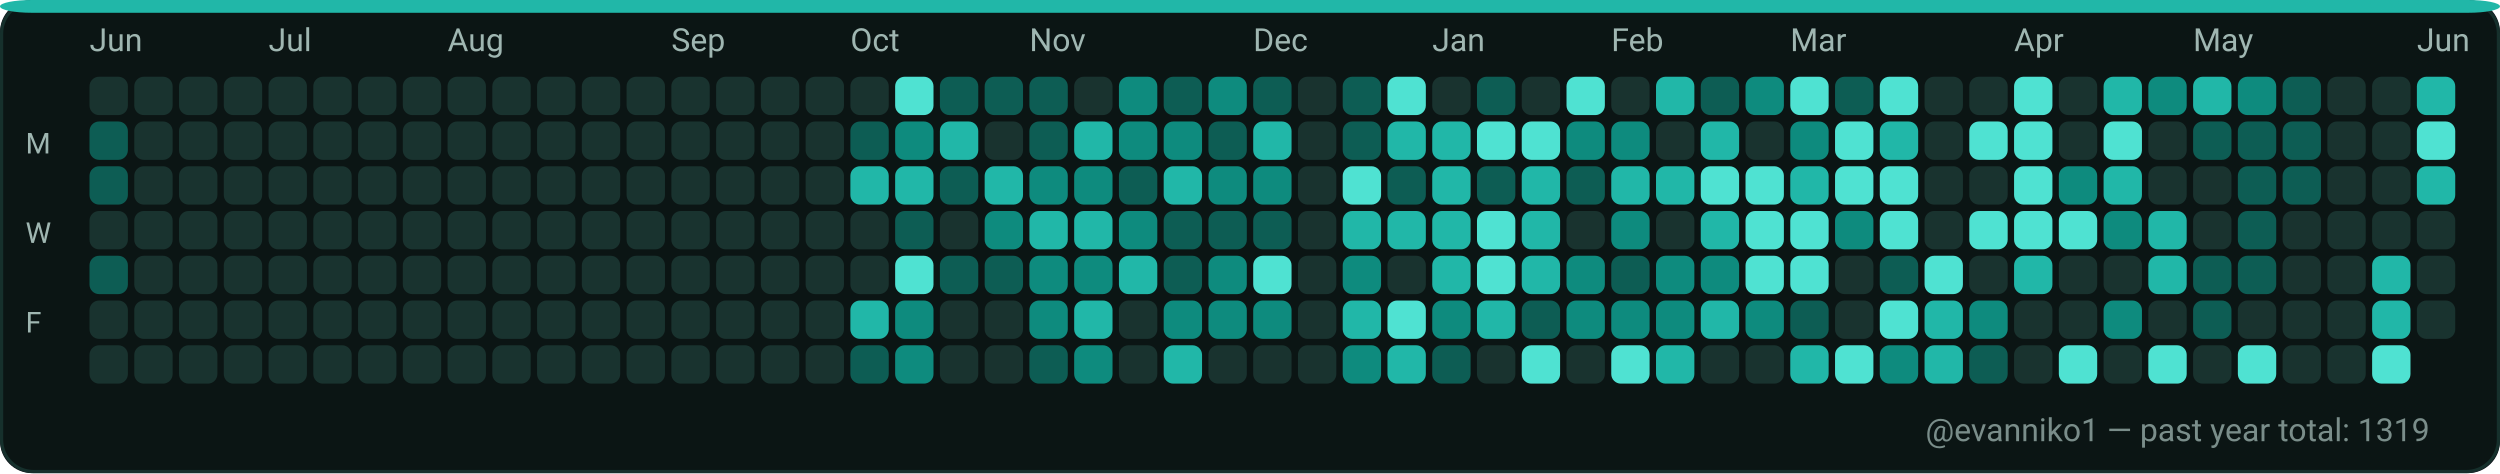
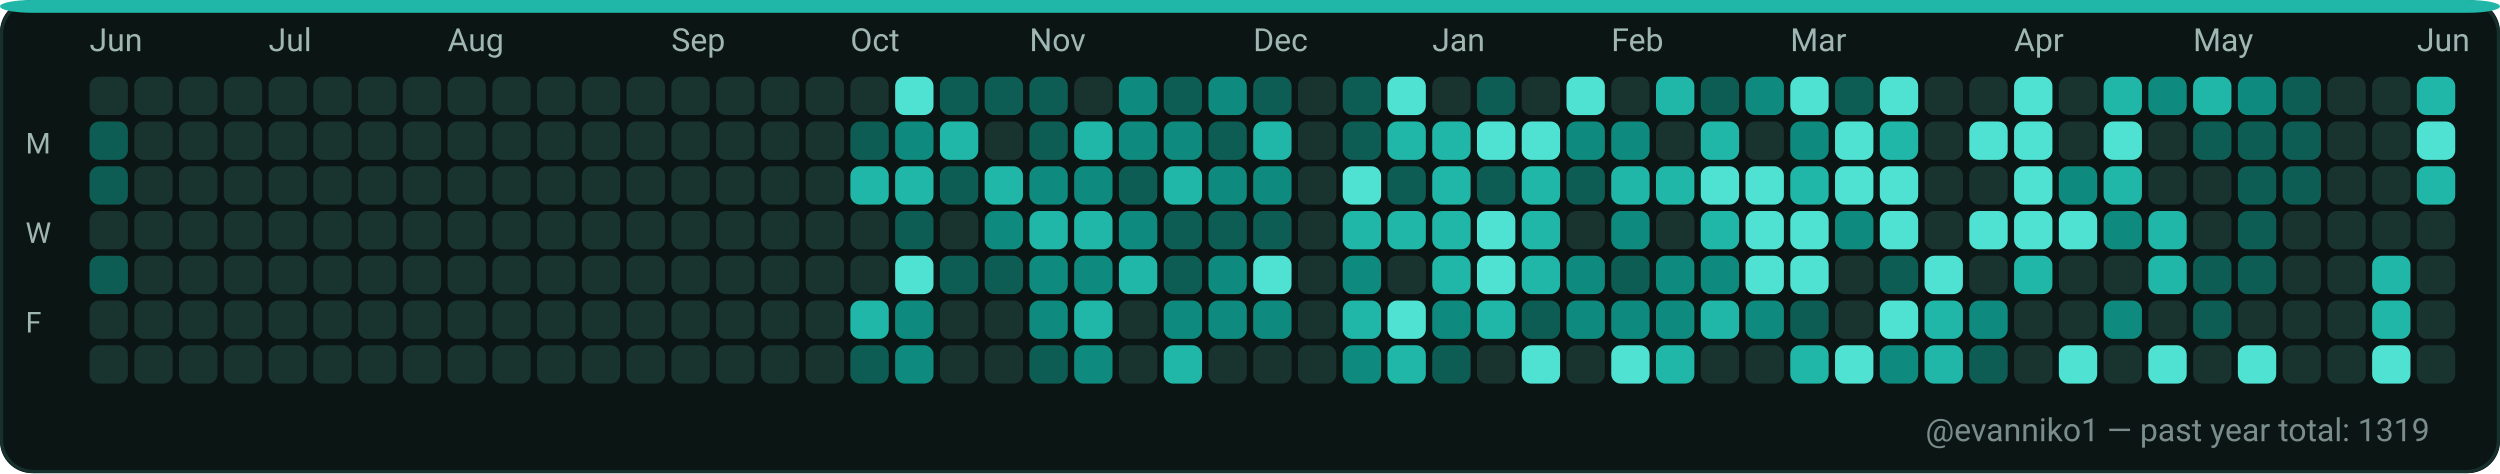
<svg xmlns="http://www.w3.org/2000/svg" width="782" height="148" viewBox="0 0 782 148" role="img" aria-label="GitHub contributions calendar for evanniko1">
  <rect x="0" y="0" width="782" height="148" rx="10" fill="#0D1117" />
  <rect x="0.5" y="0.5" width="781" height="147" rx="10" fill="#0B1514" stroke="#16302C" stroke-width="1" />
  <rect x="0" y="0" width="782" height="4" rx="10" fill="#21B7A8" />
  <text x="28" y="16" fill="#9FB6B1" font-family="ui-sans-serif, system-ui, -apple-system, Segoe UI, Roboto, Ubuntu, Cantarell, Noto Sans, Helvetica Neue, Arial" font-size="10" text-rendering="geometricPrecision">Jun</text>
  <text x="84" y="16" fill="#9FB6B1" font-family="ui-sans-serif, system-ui, -apple-system, Segoe UI, Roboto, Ubuntu, Cantarell, Noto Sans, Helvetica Neue, Arial" font-size="10" text-rendering="geometricPrecision">Jul</text>
  <text x="140" y="16" fill="#9FB6B1" font-family="ui-sans-serif, system-ui, -apple-system, Segoe UI, Roboto, Ubuntu, Cantarell, Noto Sans, Helvetica Neue, Arial" font-size="10" text-rendering="geometricPrecision">Aug</text>
  <text x="210" y="16" fill="#9FB6B1" font-family="ui-sans-serif, system-ui, -apple-system, Segoe UI, Roboto, Ubuntu, Cantarell, Noto Sans, Helvetica Neue, Arial" font-size="10" text-rendering="geometricPrecision">Sep</text>
  <text x="266" y="16" fill="#9FB6B1" font-family="ui-sans-serif, system-ui, -apple-system, Segoe UI, Roboto, Ubuntu, Cantarell, Noto Sans, Helvetica Neue, Arial" font-size="10" text-rendering="geometricPrecision">Oct</text>
  <text x="322" y="16" fill="#9FB6B1" font-family="ui-sans-serif, system-ui, -apple-system, Segoe UI, Roboto, Ubuntu, Cantarell, Noto Sans, Helvetica Neue, Arial" font-size="10" text-rendering="geometricPrecision">Nov</text>
  <text x="392" y="16" fill="#9FB6B1" font-family="ui-sans-serif, system-ui, -apple-system, Segoe UI, Roboto, Ubuntu, Cantarell, Noto Sans, Helvetica Neue, Arial" font-size="10" text-rendering="geometricPrecision">Dec</text>
  <text x="448" y="16" fill="#9FB6B1" font-family="ui-sans-serif, system-ui, -apple-system, Segoe UI, Roboto, Ubuntu, Cantarell, Noto Sans, Helvetica Neue, Arial" font-size="10" text-rendering="geometricPrecision">Jan</text>
  <text x="504" y="16" fill="#9FB6B1" font-family="ui-sans-serif, system-ui, -apple-system, Segoe UI, Roboto, Ubuntu, Cantarell, Noto Sans, Helvetica Neue, Arial" font-size="10" text-rendering="geometricPrecision">Feb</text>
  <text x="560" y="16" fill="#9FB6B1" font-family="ui-sans-serif, system-ui, -apple-system, Segoe UI, Roboto, Ubuntu, Cantarell, Noto Sans, Helvetica Neue, Arial" font-size="10" text-rendering="geometricPrecision">Mar</text>
  <text x="630" y="16" fill="#9FB6B1" font-family="ui-sans-serif, system-ui, -apple-system, Segoe UI, Roboto, Ubuntu, Cantarell, Noto Sans, Helvetica Neue, Arial" font-size="10" text-rendering="geometricPrecision">Apr</text>
  <text x="686" y="16" fill="#9FB6B1" font-family="ui-sans-serif, system-ui, -apple-system, Segoe UI, Roboto, Ubuntu, Cantarell, Noto Sans, Helvetica Neue, Arial" font-size="10" text-rendering="geometricPrecision">May</text>
  <text x="756" y="16" fill="#9FB6B1" font-family="ui-sans-serif, system-ui, -apple-system, Segoe UI, Roboto, Ubuntu, Cantarell, Noto Sans, Helvetica Neue, Arial" font-size="10" text-rendering="geometricPrecision">Jun</text>
  <text x="8" y="48" fill="#9FB6B1" font-family="ui-sans-serif, system-ui, -apple-system, Segoe UI, Roboto, Ubuntu, Cantarell, Noto Sans, Helvetica Neue, Arial" font-size="9" text-rendering="geometricPrecision">M</text>
  <text x="8" y="76" fill="#9FB6B1" font-family="ui-sans-serif, system-ui, -apple-system, Segoe UI, Roboto, Ubuntu, Cantarell, Noto Sans, Helvetica Neue, Arial" font-size="9" text-rendering="geometricPrecision">W</text>
  <text x="8" y="104" fill="#9FB6B1" font-family="ui-sans-serif, system-ui, -apple-system, Segoe UI, Roboto, Ubuntu, Cantarell, Noto Sans, Helvetica Neue, Arial" font-size="9" text-rendering="geometricPrecision">F</text>
  <g>
    <rect x="28" y="24" width="12" height="12" rx="3" fill="#19332F" />
  </g>
  <g>
    <rect x="28" y="38" width="12" height="12" rx="3" fill="#0D5D54" />
  </g>
  <g>
    <rect x="28" y="52" width="12" height="12" rx="3" fill="#0D5D54" />
  </g>
  <g>
    <rect x="28" y="66" width="12" height="12" rx="3" fill="#19332F" />
  </g>
  <g>
    <rect x="28" y="80" width="12" height="12" rx="3" fill="#0D5D54" />
  </g>
  <g>
    <rect x="28" y="94" width="12" height="12" rx="3" fill="#19332F" />
  </g>
  <g>
    <rect x="28" y="108" width="12" height="12" rx="3" fill="#19332F" />
  </g>
  <g>
    <rect x="42" y="24" width="12" height="12" rx="3" fill="#19332F" />
  </g>
  <g>
    <rect x="42" y="38" width="12" height="12" rx="3" fill="#19332F" />
  </g>
  <g>
    <rect x="42" y="52" width="12" height="12" rx="3" fill="#19332F" />
  </g>
  <g>
    <rect x="42" y="66" width="12" height="12" rx="3" fill="#19332F" />
  </g>
  <g>
    <rect x="42" y="80" width="12" height="12" rx="3" fill="#19332F" />
  </g>
  <g>
    <rect x="42" y="94" width="12" height="12" rx="3" fill="#19332F" />
  </g>
  <g>
    <rect x="42" y="108" width="12" height="12" rx="3" fill="#19332F" />
  </g>
  <g>
    <rect x="56" y="24" width="12" height="12" rx="3" fill="#19332F" />
  </g>
  <g>
    <rect x="56" y="38" width="12" height="12" rx="3" fill="#19332F" />
  </g>
  <g>
    <rect x="56" y="52" width="12" height="12" rx="3" fill="#19332F" />
  </g>
  <g>
    <rect x="56" y="66" width="12" height="12" rx="3" fill="#19332F" />
  </g>
  <g>
    <rect x="56" y="80" width="12" height="12" rx="3" fill="#19332F" />
  </g>
  <g>
    <rect x="56" y="94" width="12" height="12" rx="3" fill="#19332F" />
  </g>
  <g>
    <rect x="56" y="108" width="12" height="12" rx="3" fill="#19332F" />
  </g>
  <g>
    <rect x="70" y="24" width="12" height="12" rx="3" fill="#19332F" />
  </g>
  <g>
    <rect x="70" y="38" width="12" height="12" rx="3" fill="#19332F" />
  </g>
  <g>
    <rect x="70" y="52" width="12" height="12" rx="3" fill="#19332F" />
  </g>
  <g>
    <rect x="70" y="66" width="12" height="12" rx="3" fill="#19332F" />
  </g>
  <g>
    <rect x="70" y="80" width="12" height="12" rx="3" fill="#19332F" />
  </g>
  <g>
    <rect x="70" y="94" width="12" height="12" rx="3" fill="#19332F" />
  </g>
  <g>
    <rect x="70" y="108" width="12" height="12" rx="3" fill="#19332F" />
  </g>
  <g>
    <rect x="84" y="24" width="12" height="12" rx="3" fill="#19332F" />
  </g>
  <g>
    <rect x="84" y="38" width="12" height="12" rx="3" fill="#19332F" />
  </g>
  <g>
    <rect x="84" y="52" width="12" height="12" rx="3" fill="#19332F" />
  </g>
  <g>
    <rect x="84" y="66" width="12" height="12" rx="3" fill="#19332F" />
  </g>
  <g>
    <rect x="84" y="80" width="12" height="12" rx="3" fill="#19332F" />
  </g>
  <g>
    <rect x="84" y="94" width="12" height="12" rx="3" fill="#19332F" />
  </g>
  <g>
    <rect x="84" y="108" width="12" height="12" rx="3" fill="#19332F" />
  </g>
  <g>
    <rect x="98" y="24" width="12" height="12" rx="3" fill="#19332F" />
  </g>
  <g>
    <rect x="98" y="38" width="12" height="12" rx="3" fill="#19332F" />
  </g>
  <g>
    <rect x="98" y="52" width="12" height="12" rx="3" fill="#19332F" />
  </g>
  <g>
    <rect x="98" y="66" width="12" height="12" rx="3" fill="#19332F" />
  </g>
  <g>
    <rect x="98" y="80" width="12" height="12" rx="3" fill="#19332F" />
  </g>
  <g>
    <rect x="98" y="94" width="12" height="12" rx="3" fill="#19332F" />
  </g>
  <g>
    <rect x="98" y="108" width="12" height="12" rx="3" fill="#19332F" />
  </g>
  <g>
    <rect x="112" y="24" width="12" height="12" rx="3" fill="#19332F" />
  </g>
  <g>
    <rect x="112" y="38" width="12" height="12" rx="3" fill="#19332F" />
  </g>
  <g>
    <rect x="112" y="52" width="12" height="12" rx="3" fill="#19332F" />
  </g>
  <g>
    <rect x="112" y="66" width="12" height="12" rx="3" fill="#19332F" />
  </g>
  <g>
    <rect x="112" y="80" width="12" height="12" rx="3" fill="#19332F" />
  </g>
  <g>
    <rect x="112" y="94" width="12" height="12" rx="3" fill="#19332F" />
  </g>
  <g>
    <rect x="112" y="108" width="12" height="12" rx="3" fill="#19332F" />
  </g>
  <g>
    <rect x="126" y="24" width="12" height="12" rx="3" fill="#19332F" />
  </g>
  <g>
    <rect x="126" y="38" width="12" height="12" rx="3" fill="#19332F" />
  </g>
  <g>
    <rect x="126" y="52" width="12" height="12" rx="3" fill="#19332F" />
  </g>
  <g>
    <rect x="126" y="66" width="12" height="12" rx="3" fill="#19332F" />
  </g>
  <g>
    <rect x="126" y="80" width="12" height="12" rx="3" fill="#19332F" />
  </g>
  <g>
    <rect x="126" y="94" width="12" height="12" rx="3" fill="#19332F" />
  </g>
  <g>
    <rect x="126" y="108" width="12" height="12" rx="3" fill="#19332F" />
  </g>
  <g>
    <rect x="140" y="24" width="12" height="12" rx="3" fill="#19332F" />
  </g>
  <g>
    <rect x="140" y="38" width="12" height="12" rx="3" fill="#19332F" />
  </g>
  <g>
    <rect x="140" y="52" width="12" height="12" rx="3" fill="#19332F" />
  </g>
  <g>
    <rect x="140" y="66" width="12" height="12" rx="3" fill="#19332F" />
  </g>
  <g>
    <rect x="140" y="80" width="12" height="12" rx="3" fill="#19332F" />
  </g>
  <g>
    <rect x="140" y="94" width="12" height="12" rx="3" fill="#19332F" />
  </g>
  <g>
    <rect x="140" y="108" width="12" height="12" rx="3" fill="#19332F" />
  </g>
  <g>
    <rect x="154" y="24" width="12" height="12" rx="3" fill="#19332F" />
  </g>
  <g>
    <rect x="154" y="38" width="12" height="12" rx="3" fill="#19332F" />
  </g>
  <g>
    <rect x="154" y="52" width="12" height="12" rx="3" fill="#19332F" />
  </g>
  <g>
    <rect x="154" y="66" width="12" height="12" rx="3" fill="#19332F" />
  </g>
  <g>
    <rect x="154" y="80" width="12" height="12" rx="3" fill="#19332F" />
  </g>
  <g>
    <rect x="154" y="94" width="12" height="12" rx="3" fill="#19332F" />
  </g>
  <g>
    <rect x="154" y="108" width="12" height="12" rx="3" fill="#19332F" />
  </g>
  <g>
    <rect x="168" y="24" width="12" height="12" rx="3" fill="#19332F" />
  </g>
  <g>
    <rect x="168" y="38" width="12" height="12" rx="3" fill="#19332F" />
  </g>
  <g>
    <rect x="168" y="52" width="12" height="12" rx="3" fill="#19332F" />
  </g>
  <g>
    <rect x="168" y="66" width="12" height="12" rx="3" fill="#19332F" />
  </g>
  <g>
    <rect x="168" y="80" width="12" height="12" rx="3" fill="#19332F" />
  </g>
  <g>
    <rect x="168" y="94" width="12" height="12" rx="3" fill="#19332F" />
  </g>
  <g>
    <rect x="168" y="108" width="12" height="12" rx="3" fill="#19332F" />
  </g>
  <g>
    <rect x="182" y="24" width="12" height="12" rx="3" fill="#19332F" />
  </g>
  <g>
    <rect x="182" y="38" width="12" height="12" rx="3" fill="#19332F" />
  </g>
  <g>
    <rect x="182" y="52" width="12" height="12" rx="3" fill="#19332F" />
  </g>
  <g>
    <rect x="182" y="66" width="12" height="12" rx="3" fill="#19332F" />
  </g>
  <g>
    <rect x="182" y="80" width="12" height="12" rx="3" fill="#19332F" />
  </g>
  <g>
    <rect x="182" y="94" width="12" height="12" rx="3" fill="#19332F" />
  </g>
  <g>
    <rect x="182" y="108" width="12" height="12" rx="3" fill="#19332F" />
  </g>
  <g>
    <rect x="196" y="24" width="12" height="12" rx="3" fill="#19332F" />
  </g>
  <g>
    <rect x="196" y="38" width="12" height="12" rx="3" fill="#19332F" />
  </g>
  <g>
    <rect x="196" y="52" width="12" height="12" rx="3" fill="#19332F" />
  </g>
  <g>
    <rect x="196" y="66" width="12" height="12" rx="3" fill="#19332F" />
  </g>
  <g>
    <rect x="196" y="80" width="12" height="12" rx="3" fill="#19332F" />
  </g>
  <g>
    <rect x="196" y="94" width="12" height="12" rx="3" fill="#19332F" />
  </g>
  <g>
    <rect x="196" y="108" width="12" height="12" rx="3" fill="#19332F" />
  </g>
  <g>
    <rect x="210" y="24" width="12" height="12" rx="3" fill="#19332F" />
  </g>
  <g>
    <rect x="210" y="38" width="12" height="12" rx="3" fill="#19332F" />
  </g>
  <g>
    <rect x="210" y="52" width="12" height="12" rx="3" fill="#19332F" />
  </g>
  <g>
    <rect x="210" y="66" width="12" height="12" rx="3" fill="#19332F" />
  </g>
  <g>
    <rect x="210" y="80" width="12" height="12" rx="3" fill="#19332F" />
  </g>
  <g>
    <rect x="210" y="94" width="12" height="12" rx="3" fill="#19332F" />
  </g>
  <g>
    <rect x="210" y="108" width="12" height="12" rx="3" fill="#19332F" />
  </g>
  <g>
    <rect x="224" y="24" width="12" height="12" rx="3" fill="#19332F" />
  </g>
  <g>
    <rect x="224" y="38" width="12" height="12" rx="3" fill="#19332F" />
  </g>
  <g>
    <rect x="224" y="52" width="12" height="12" rx="3" fill="#19332F" />
  </g>
  <g>
    <rect x="224" y="66" width="12" height="12" rx="3" fill="#19332F" />
  </g>
  <g>
    <rect x="224" y="80" width="12" height="12" rx="3" fill="#19332F" />
  </g>
  <g>
    <rect x="224" y="94" width="12" height="12" rx="3" fill="#19332F" />
  </g>
  <g>
    <rect x="224" y="108" width="12" height="12" rx="3" fill="#19332F" />
  </g>
  <g>
    <rect x="238" y="24" width="12" height="12" rx="3" fill="#19332F" />
  </g>
  <g>
    <rect x="238" y="38" width="12" height="12" rx="3" fill="#19332F" />
  </g>
  <g>
    <rect x="238" y="52" width="12" height="12" rx="3" fill="#19332F" />
  </g>
  <g>
    <rect x="238" y="66" width="12" height="12" rx="3" fill="#19332F" />
  </g>
  <g>
    <rect x="238" y="80" width="12" height="12" rx="3" fill="#19332F" />
  </g>
  <g>
    <rect x="238" y="94" width="12" height="12" rx="3" fill="#19332F" />
  </g>
  <g>
    <rect x="238" y="108" width="12" height="12" rx="3" fill="#19332F" />
  </g>
  <g>
    <rect x="252" y="24" width="12" height="12" rx="3" fill="#19332F" />
  </g>
  <g>
    <rect x="252" y="38" width="12" height="12" rx="3" fill="#19332F" />
  </g>
  <g>
    <rect x="252" y="52" width="12" height="12" rx="3" fill="#19332F" />
  </g>
  <g>
    <rect x="252" y="66" width="12" height="12" rx="3" fill="#19332F" />
  </g>
  <g>
    <rect x="252" y="80" width="12" height="12" rx="3" fill="#19332F" />
  </g>
  <g>
    <rect x="252" y="94" width="12" height="12" rx="3" fill="#19332F" />
  </g>
  <g>
    <rect x="252" y="108" width="12" height="12" rx="3" fill="#19332F" />
  </g>
  <g>
    <rect x="266" y="24" width="12" height="12" rx="3" fill="#19332F" />
  </g>
  <g>
    <rect x="266" y="38" width="12" height="12" rx="3" fill="#0D5D54" />
  </g>
  <g>
    <rect x="266" y="52" width="12" height="12" rx="3" fill="#21B7A8" />
  </g>
  <g>
    <rect x="266" y="66" width="12" height="12" rx="3" fill="#19332F" />
  </g>
  <g>
    <rect x="266" y="80" width="12" height="12" rx="3" fill="#19332F" />
  </g>
  <g>
    <rect x="266" y="94" width="12" height="12" rx="3" fill="#21B7A8" />
  </g>
  <g>
    <rect x="266" y="108" width="12" height="12" rx="3" fill="#0D5D54" />
  </g>
  <g>
    <rect x="280" y="24" width="12" height="12" rx="3" fill="#4FE2D2" />
  </g>
  <g>
    <rect x="280" y="38" width="12" height="12" rx="3" fill="#0E8B7E" />
  </g>
  <g>
    <rect x="280" y="52" width="12" height="12" rx="3" fill="#21B7A8" />
  </g>
  <g>
    <rect x="280" y="66" width="12" height="12" rx="3" fill="#0D5D54" />
  </g>
  <g>
    <rect x="280" y="80" width="12" height="12" rx="3" fill="#4FE2D2" />
  </g>
  <g>
    <rect x="280" y="94" width="12" height="12" rx="3" fill="#0E8B7E" />
  </g>
  <g>
    <rect x="280" y="108" width="12" height="12" rx="3" fill="#0E8B7E" />
  </g>
  <g>
    <rect x="294" y="24" width="12" height="12" rx="3" fill="#0D5D54" />
  </g>
  <g>
    <rect x="294" y="38" width="12" height="12" rx="3" fill="#21B7A8" />
  </g>
  <g>
    <rect x="294" y="52" width="12" height="12" rx="3" fill="#0D5D54" />
  </g>
  <g>
    <rect x="294" y="66" width="12" height="12" rx="3" fill="#19332F" />
  </g>
  <g>
    <rect x="294" y="80" width="12" height="12" rx="3" fill="#0D5D54" />
  </g>
  <g>
    <rect x="294" y="94" width="12" height="12" rx="3" fill="#19332F" />
  </g>
  <g>
    <rect x="294" y="108" width="12" height="12" rx="3" fill="#19332F" />
  </g>
  <g>
    <rect x="308" y="24" width="12" height="12" rx="3" fill="#0D5D54" />
  </g>
  <g>
    <rect x="308" y="38" width="12" height="12" rx="3" fill="#19332F" />
  </g>
  <g>
    <rect x="308" y="52" width="12" height="12" rx="3" fill="#21B7A8" />
  </g>
  <g>
    <rect x="308" y="66" width="12" height="12" rx="3" fill="#0E8B7E" />
  </g>
  <g>
    <rect x="308" y="80" width="12" height="12" rx="3" fill="#0D5D54" />
  </g>
  <g>
    <rect x="308" y="94" width="12" height="12" rx="3" fill="#19332F" />
  </g>
  <g>
    <rect x="308" y="108" width="12" height="12" rx="3" fill="#19332F" />
  </g>
  <g>
    <rect x="322" y="24" width="12" height="12" rx="3" fill="#0D5D54" />
  </g>
  <g>
    <rect x="322" y="38" width="12" height="12" rx="3" fill="#0D5D54" />
  </g>
  <g>
    <rect x="322" y="52" width="12" height="12" rx="3" fill="#0E8B7E" />
  </g>
  <g>
    <rect x="322" y="66" width="12" height="12" rx="3" fill="#21B7A8" />
  </g>
  <g>
    <rect x="322" y="80" width="12" height="12" rx="3" fill="#0E8B7E" />
  </g>
  <g>
    <rect x="322" y="94" width="12" height="12" rx="3" fill="#0E8B7E" />
  </g>
  <g>
    <rect x="322" y="108" width="12" height="12" rx="3" fill="#0D5D54" />
  </g>
  <g>
    <rect x="336" y="24" width="12" height="12" rx="3" fill="#19332F" />
  </g>
  <g>
    <rect x="336" y="38" width="12" height="12" rx="3" fill="#21B7A8" />
  </g>
  <g>
    <rect x="336" y="52" width="12" height="12" rx="3" fill="#0E8B7E" />
  </g>
  <g>
    <rect x="336" y="66" width="12" height="12" rx="3" fill="#21B7A8" />
  </g>
  <g>
    <rect x="336" y="80" width="12" height="12" rx="3" fill="#0E8B7E" />
  </g>
  <g>
    <rect x="336" y="94" width="12" height="12" rx="3" fill="#21B7A8" />
  </g>
  <g>
    <rect x="336" y="108" width="12" height="12" rx="3" fill="#0E8B7E" />
  </g>
  <g>
    <rect x="350" y="24" width="12" height="12" rx="3" fill="#0E8B7E" />
  </g>
  <g>
    <rect x="350" y="38" width="12" height="12" rx="3" fill="#0E8B7E" />
  </g>
  <g>
    <rect x="350" y="52" width="12" height="12" rx="3" fill="#0D5D54" />
  </g>
  <g>
    <rect x="350" y="66" width="12" height="12" rx="3" fill="#0E8B7E" />
  </g>
  <g>
    <rect x="350" y="80" width="12" height="12" rx="3" fill="#21B7A8" />
  </g>
  <g>
    <rect x="350" y="94" width="12" height="12" rx="3" fill="#19332F" />
  </g>
  <g>
    <rect x="350" y="108" width="12" height="12" rx="3" fill="#19332F" />
  </g>
  <g>
    <rect x="364" y="24" width="12" height="12" rx="3" fill="#0D5D54" />
  </g>
  <g>
    <rect x="364" y="38" width="12" height="12" rx="3" fill="#0E8B7E" />
  </g>
  <g>
    <rect x="364" y="52" width="12" height="12" rx="3" fill="#21B7A8" />
  </g>
  <g>
    <rect x="364" y="66" width="12" height="12" rx="3" fill="#0D5D54" />
  </g>
  <g>
    <rect x="364" y="80" width="12" height="12" rx="3" fill="#0D5D54" />
  </g>
  <g>
    <rect x="364" y="94" width="12" height="12" rx="3" fill="#0E8B7E" />
  </g>
  <g>
    <rect x="364" y="108" width="12" height="12" rx="3" fill="#21B7A8" />
  </g>
  <g>
    <rect x="378" y="24" width="12" height="12" rx="3" fill="#0E8B7E" />
  </g>
  <g>
    <rect x="378" y="38" width="12" height="12" rx="3" fill="#0D5D54" />
  </g>
  <g>
    <rect x="378" y="52" width="12" height="12" rx="3" fill="#0E8B7E" />
  </g>
  <g>
    <rect x="378" y="66" width="12" height="12" rx="3" fill="#0D5D54" />
  </g>
  <g>
    <rect x="378" y="80" width="12" height="12" rx="3" fill="#0E8B7E" />
  </g>
  <g>
    <rect x="378" y="94" width="12" height="12" rx="3" fill="#0E8B7E" />
  </g>
  <g>
    <rect x="378" y="108" width="12" height="12" rx="3" fill="#19332F" />
  </g>
  <g>
    <rect x="392" y="24" width="12" height="12" rx="3" fill="#0D5D54" />
  </g>
  <g>
    <rect x="392" y="38" width="12" height="12" rx="3" fill="#21B7A8" />
  </g>
  <g>
    <rect x="392" y="52" width="12" height="12" rx="3" fill="#0E8B7E" />
  </g>
  <g>
    <rect x="392" y="66" width="12" height="12" rx="3" fill="#0D5D54" />
  </g>
  <g>
    <rect x="392" y="80" width="12" height="12" rx="3" fill="#4FE2D2" />
  </g>
  <g>
    <rect x="392" y="94" width="12" height="12" rx="3" fill="#0E8B7E" />
  </g>
  <g>
    <rect x="392" y="108" width="12" height="12" rx="3" fill="#19332F" />
  </g>
  <g>
    <rect x="406" y="24" width="12" height="12" rx="3" fill="#19332F" />
  </g>
  <g>
    <rect x="406" y="38" width="12" height="12" rx="3" fill="#19332F" />
  </g>
  <g>
    <rect x="406" y="52" width="12" height="12" rx="3" fill="#19332F" />
  </g>
  <g>
    <rect x="406" y="66" width="12" height="12" rx="3" fill="#19332F" />
  </g>
  <g>
    <rect x="406" y="80" width="12" height="12" rx="3" fill="#19332F" />
  </g>
  <g>
    <rect x="406" y="94" width="12" height="12" rx="3" fill="#19332F" />
  </g>
  <g>
    <rect x="406" y="108" width="12" height="12" rx="3" fill="#19332F" />
  </g>
  <g>
    <rect x="420" y="24" width="12" height="12" rx="3" fill="#0D5D54" />
  </g>
  <g>
    <rect x="420" y="38" width="12" height="12" rx="3" fill="#0D5D54" />
  </g>
  <g>
    <rect x="420" y="52" width="12" height="12" rx="3" fill="#4FE2D2" />
  </g>
  <g>
    <rect x="420" y="66" width="12" height="12" rx="3" fill="#21B7A8" />
  </g>
  <g>
    <rect x="420" y="80" width="12" height="12" rx="3" fill="#0E8B7E" />
  </g>
  <g>
    <rect x="420" y="94" width="12" height="12" rx="3" fill="#21B7A8" />
  </g>
  <g>
    <rect x="420" y="108" width="12" height="12" rx="3" fill="#0E8B7E" />
  </g>
  <g>
    <rect x="434" y="24" width="12" height="12" rx="3" fill="#4FE2D2" />
  </g>
  <g>
    <rect x="434" y="38" width="12" height="12" rx="3" fill="#21B7A8" />
  </g>
  <g>
    <rect x="434" y="52" width="12" height="12" rx="3" fill="#0D5D54" />
  </g>
  <g>
    <rect x="434" y="66" width="12" height="12" rx="3" fill="#21B7A8" />
  </g>
  <g>
    <rect x="434" y="80" width="12" height="12" rx="3" fill="#19332F" />
  </g>
  <g>
    <rect x="434" y="94" width="12" height="12" rx="3" fill="#4FE2D2" />
  </g>
  <g>
    <rect x="434" y="108" width="12" height="12" rx="3" fill="#21B7A8" />
  </g>
  <g>
    <rect x="448" y="24" width="12" height="12" rx="3" fill="#19332F" />
  </g>
  <g>
    <rect x="448" y="38" width="12" height="12" rx="3" fill="#21B7A8" />
  </g>
  <g>
    <rect x="448" y="52" width="12" height="12" rx="3" fill="#21B7A8" />
  </g>
  <g>
    <rect x="448" y="66" width="12" height="12" rx="3" fill="#21B7A8" />
  </g>
  <g>
    <rect x="448" y="80" width="12" height="12" rx="3" fill="#21B7A8" />
  </g>
  <g>
    <rect x="448" y="94" width="12" height="12" rx="3" fill="#0E8B7E" />
  </g>
  <g>
    <rect x="448" y="108" width="12" height="12" rx="3" fill="#0D5D54" />
  </g>
  <g>
    <rect x="462" y="24" width="12" height="12" rx="3" fill="#0D5D54" />
  </g>
  <g>
    <rect x="462" y="38" width="12" height="12" rx="3" fill="#4FE2D2" />
  </g>
  <g>
    <rect x="462" y="52" width="12" height="12" rx="3" fill="#0D5D54" />
  </g>
  <g>
    <rect x="462" y="66" width="12" height="12" rx="3" fill="#4FE2D2" />
  </g>
  <g>
    <rect x="462" y="80" width="12" height="12" rx="3" fill="#4FE2D2" />
  </g>
  <g>
    <rect x="462" y="94" width="12" height="12" rx="3" fill="#21B7A8" />
  </g>
  <g>
    <rect x="462" y="108" width="12" height="12" rx="3" fill="#19332F" />
  </g>
  <g>
    <rect x="476" y="24" width="12" height="12" rx="3" fill="#19332F" />
  </g>
  <g>
    <rect x="476" y="38" width="12" height="12" rx="3" fill="#4FE2D2" />
  </g>
  <g>
    <rect x="476" y="52" width="12" height="12" rx="3" fill="#21B7A8" />
  </g>
  <g>
    <rect x="476" y="66" width="12" height="12" rx="3" fill="#21B7A8" />
  </g>
  <g>
    <rect x="476" y="80" width="12" height="12" rx="3" fill="#21B7A8" />
  </g>
  <g>
    <rect x="476" y="94" width="12" height="12" rx="3" fill="#0D5D54" />
  </g>
  <g>
    <rect x="476" y="108" width="12" height="12" rx="3" fill="#4FE2D2" />
  </g>
  <g>
    <rect x="490" y="24" width="12" height="12" rx="3" fill="#4FE2D2" />
  </g>
  <g>
    <rect x="490" y="38" width="12" height="12" rx="3" fill="#0E8B7E" />
  </g>
  <g>
    <rect x="490" y="52" width="12" height="12" rx="3" fill="#0D5D54" />
  </g>
  <g>
    <rect x="490" y="66" width="12" height="12" rx="3" fill="#19332F" />
  </g>
  <g>
    <rect x="490" y="80" width="12" height="12" rx="3" fill="#0E8B7E" />
  </g>
  <g>
    <rect x="490" y="94" width="12" height="12" rx="3" fill="#0E8B7E" />
  </g>
  <g>
    <rect x="490" y="108" width="12" height="12" rx="3" fill="#19332F" />
  </g>
  <g>
    <rect x="504" y="24" width="12" height="12" rx="3" fill="#19332F" />
  </g>
  <g>
    <rect x="504" y="38" width="12" height="12" rx="3" fill="#0E8B7E" />
  </g>
  <g>
    <rect x="504" y="52" width="12" height="12" rx="3" fill="#21B7A8" />
  </g>
  <g>
    <rect x="504" y="66" width="12" height="12" rx="3" fill="#0E8B7E" />
  </g>
  <g>
    <rect x="504" y="80" width="12" height="12" rx="3" fill="#0D5D54" />
  </g>
  <g>
    <rect x="504" y="94" width="12" height="12" rx="3" fill="#0E8B7E" />
  </g>
  <g>
    <rect x="504" y="108" width="12" height="12" rx="3" fill="#4FE2D2" />
  </g>
  <g>
    <rect x="518" y="24" width="12" height="12" rx="3" fill="#21B7A8" />
  </g>
  <g>
    <rect x="518" y="38" width="12" height="12" rx="3" fill="#19332F" />
  </g>
  <g>
    <rect x="518" y="52" width="12" height="12" rx="3" fill="#21B7A8" />
  </g>
  <g>
    <rect x="518" y="66" width="12" height="12" rx="3" fill="#19332F" />
  </g>
  <g>
    <rect x="518" y="80" width="12" height="12" rx="3" fill="#0E8B7E" />
  </g>
  <g>
    <rect x="518" y="94" width="12" height="12" rx="3" fill="#0E8B7E" />
  </g>
  <g>
    <rect x="518" y="108" width="12" height="12" rx="3" fill="#21B7A8" />
  </g>
  <g>
    <rect x="532" y="24" width="12" height="12" rx="3" fill="#0D5D54" />
  </g>
  <g>
    <rect x="532" y="38" width="12" height="12" rx="3" fill="#21B7A8" />
  </g>
  <g>
    <rect x="532" y="52" width="12" height="12" rx="3" fill="#4FE2D2" />
  </g>
  <g>
    <rect x="532" y="66" width="12" height="12" rx="3" fill="#21B7A8" />
  </g>
  <g>
    <rect x="532" y="80" width="12" height="12" rx="3" fill="#0E8B7E" />
  </g>
  <g>
    <rect x="532" y="94" width="12" height="12" rx="3" fill="#21B7A8" />
  </g>
  <g>
    <rect x="532" y="108" width="12" height="12" rx="3" fill="#19332F" />
  </g>
  <g>
    <rect x="546" y="24" width="12" height="12" rx="3" fill="#0E8B7E" />
  </g>
  <g>
    <rect x="546" y="38" width="12" height="12" rx="3" fill="#19332F" />
  </g>
  <g>
    <rect x="546" y="52" width="12" height="12" rx="3" fill="#4FE2D2" />
  </g>
  <g>
    <rect x="546" y="66" width="12" height="12" rx="3" fill="#4FE2D2" />
  </g>
  <g>
    <rect x="546" y="80" width="12" height="12" rx="3" fill="#4FE2D2" />
  </g>
  <g>
    <rect x="546" y="94" width="12" height="12" rx="3" fill="#0E8B7E" />
  </g>
  <g>
    <rect x="546" y="108" width="12" height="12" rx="3" fill="#19332F" />
  </g>
  <g>
    <rect x="560" y="24" width="12" height="12" rx="3" fill="#4FE2D2" />
  </g>
  <g>
    <rect x="560" y="38" width="12" height="12" rx="3" fill="#0E8B7E" />
  </g>
  <g>
    <rect x="560" y="52" width="12" height="12" rx="3" fill="#21B7A8" />
  </g>
  <g>
    <rect x="560" y="66" width="12" height="12" rx="3" fill="#4FE2D2" />
  </g>
  <g>
    <rect x="560" y="80" width="12" height="12" rx="3" fill="#4FE2D2" />
  </g>
  <g>
    <rect x="560" y="94" width="12" height="12" rx="3" fill="#0D5D54" />
  </g>
  <g>
    <rect x="560" y="108" width="12" height="12" rx="3" fill="#21B7A8" />
  </g>
  <g>
    <rect x="574" y="24" width="12" height="12" rx="3" fill="#0D5D54" />
  </g>
  <g>
    <rect x="574" y="38" width="12" height="12" rx="3" fill="#4FE2D2" />
  </g>
  <g>
    <rect x="574" y="52" width="12" height="12" rx="3" fill="#4FE2D2" />
  </g>
  <g>
    <rect x="574" y="66" width="12" height="12" rx="3" fill="#0E8B7E" />
  </g>
  <g>
    <rect x="574" y="80" width="12" height="12" rx="3" fill="#19332F" />
  </g>
  <g>
    <rect x="574" y="94" width="12" height="12" rx="3" fill="#19332F" />
  </g>
  <g>
    <rect x="574" y="108" width="12" height="12" rx="3" fill="#4FE2D2" />
  </g>
  <g>
    <rect x="588" y="24" width="12" height="12" rx="3" fill="#4FE2D2" />
  </g>
  <g>
    <rect x="588" y="38" width="12" height="12" rx="3" fill="#21B7A8" />
  </g>
  <g>
    <rect x="588" y="52" width="12" height="12" rx="3" fill="#4FE2D2" />
  </g>
  <g>
    <rect x="588" y="66" width="12" height="12" rx="3" fill="#4FE2D2" />
  </g>
  <g>
    <rect x="588" y="80" width="12" height="12" rx="3" fill="#0D5D54" />
  </g>
  <g>
    <rect x="588" y="94" width="12" height="12" rx="3" fill="#4FE2D2" />
  </g>
  <g>
    <rect x="588" y="108" width="12" height="12" rx="3" fill="#0E8B7E" />
  </g>
  <g>
    <rect x="602" y="24" width="12" height="12" rx="3" fill="#19332F" />
  </g>
  <g>
    <rect x="602" y="38" width="12" height="12" rx="3" fill="#19332F" />
  </g>
  <g>
    <rect x="602" y="52" width="12" height="12" rx="3" fill="#19332F" />
  </g>
  <g>
    <rect x="602" y="66" width="12" height="12" rx="3" fill="#19332F" />
  </g>
  <g>
    <rect x="602" y="80" width="12" height="12" rx="3" fill="#4FE2D2" />
  </g>
  <g>
    <rect x="602" y="94" width="12" height="12" rx="3" fill="#21B7A8" />
  </g>
  <g>
    <rect x="602" y="108" width="12" height="12" rx="3" fill="#21B7A8" />
  </g>
  <g>
    <rect x="616" y="24" width="12" height="12" rx="3" fill="#19332F" />
  </g>
  <g>
    <rect x="616" y="38" width="12" height="12" rx="3" fill="#4FE2D2" />
  </g>
  <g>
    <rect x="616" y="52" width="12" height="12" rx="3" fill="#19332F" />
  </g>
  <g>
    <rect x="616" y="66" width="12" height="12" rx="3" fill="#4FE2D2" />
  </g>
  <g>
    <rect x="616" y="80" width="12" height="12" rx="3" fill="#19332F" />
  </g>
  <g>
    <rect x="616" y="94" width="12" height="12" rx="3" fill="#0E8B7E" />
  </g>
  <g>
    <rect x="616" y="108" width="12" height="12" rx="3" fill="#0D5D54" />
  </g>
  <g>
    <rect x="630" y="24" width="12" height="12" rx="3" fill="#4FE2D2" />
  </g>
  <g>
    <rect x="630" y="38" width="12" height="12" rx="3" fill="#4FE2D2" />
  </g>
  <g>
    <rect x="630" y="52" width="12" height="12" rx="3" fill="#4FE2D2" />
  </g>
  <g>
    <rect x="630" y="66" width="12" height="12" rx="3" fill="#4FE2D2" />
  </g>
  <g>
    <rect x="630" y="80" width="12" height="12" rx="3" fill="#21B7A8" />
  </g>
  <g>
    <rect x="630" y="94" width="12" height="12" rx="3" fill="#19332F" />
  </g>
  <g>
    <rect x="630" y="108" width="12" height="12" rx="3" fill="#19332F" />
  </g>
  <g>
    <rect x="644" y="24" width="12" height="12" rx="3" fill="#19332F" />
  </g>
  <g>
    <rect x="644" y="38" width="12" height="12" rx="3" fill="#19332F" />
  </g>
  <g>
    <rect x="644" y="52" width="12" height="12" rx="3" fill="#0E8B7E" />
  </g>
  <g>
    <rect x="644" y="66" width="12" height="12" rx="3" fill="#4FE2D2" />
  </g>
  <g>
    <rect x="644" y="80" width="12" height="12" rx="3" fill="#19332F" />
  </g>
  <g>
    <rect x="644" y="94" width="12" height="12" rx="3" fill="#19332F" />
  </g>
  <g>
    <rect x="644" y="108" width="12" height="12" rx="3" fill="#4FE2D2" />
  </g>
  <g>
    <rect x="658" y="24" width="12" height="12" rx="3" fill="#21B7A8" />
  </g>
  <g>
    <rect x="658" y="38" width="12" height="12" rx="3" fill="#4FE2D2" />
  </g>
  <g>
    <rect x="658" y="52" width="12" height="12" rx="3" fill="#21B7A8" />
  </g>
  <g>
    <rect x="658" y="66" width="12" height="12" rx="3" fill="#0E8B7E" />
  </g>
  <g>
    <rect x="658" y="80" width="12" height="12" rx="3" fill="#19332F" />
  </g>
  <g>
    <rect x="658" y="94" width="12" height="12" rx="3" fill="#0E8B7E" />
  </g>
  <g>
    <rect x="658" y="108" width="12" height="12" rx="3" fill="#19332F" />
  </g>
  <g>
    <rect x="672" y="24" width="12" height="12" rx="3" fill="#0E8B7E" />
  </g>
  <g>
    <rect x="672" y="38" width="12" height="12" rx="3" fill="#19332F" />
  </g>
  <g>
    <rect x="672" y="52" width="12" height="12" rx="3" fill="#19332F" />
  </g>
  <g>
    <rect x="672" y="66" width="12" height="12" rx="3" fill="#21B7A8" />
  </g>
  <g>
    <rect x="672" y="80" width="12" height="12" rx="3" fill="#21B7A8" />
  </g>
  <g>
    <rect x="672" y="94" width="12" height="12" rx="3" fill="#19332F" />
  </g>
  <g>
    <rect x="672" y="108" width="12" height="12" rx="3" fill="#4FE2D2" />
  </g>
  <g>
    <rect x="686" y="24" width="12" height="12" rx="3" fill="#21B7A8" />
  </g>
  <g>
    <rect x="686" y="38" width="12" height="12" rx="3" fill="#0D5D54" />
  </g>
  <g>
    <rect x="686" y="52" width="12" height="12" rx="3" fill="#19332F" />
  </g>
  <g>
    <rect x="686" y="66" width="12" height="12" rx="3" fill="#19332F" />
  </g>
  <g>
    <rect x="686" y="80" width="12" height="12" rx="3" fill="#0D5D54" />
  </g>
  <g>
    <rect x="686" y="94" width="12" height="12" rx="3" fill="#0D5D54" />
  </g>
  <g>
    <rect x="686" y="108" width="12" height="12" rx="3" fill="#19332F" />
  </g>
  <g>
    <rect x="700" y="24" width="12" height="12" rx="3" fill="#0E8B7E" />
  </g>
  <g>
    <rect x="700" y="38" width="12" height="12" rx="3" fill="#0D5D54" />
  </g>
  <g>
    <rect x="700" y="52" width="12" height="12" rx="3" fill="#0D5D54" />
  </g>
  <g>
    <rect x="700" y="66" width="12" height="12" rx="3" fill="#0D5D54" />
  </g>
  <g>
    <rect x="700" y="80" width="12" height="12" rx="3" fill="#0D5D54" />
  </g>
  <g>
    <rect x="700" y="94" width="12" height="12" rx="3" fill="#19332F" />
  </g>
  <g>
    <rect x="700" y="108" width="12" height="12" rx="3" fill="#4FE2D2" />
  </g>
  <g>
    <rect x="714" y="24" width="12" height="12" rx="3" fill="#0D5D54" />
  </g>
  <g>
    <rect x="714" y="38" width="12" height="12" rx="3" fill="#0D5D54" />
  </g>
  <g>
    <rect x="714" y="52" width="12" height="12" rx="3" fill="#0D5D54" />
  </g>
  <g>
    <rect x="714" y="66" width="12" height="12" rx="3" fill="#19332F" />
  </g>
  <g>
    <rect x="714" y="80" width="12" height="12" rx="3" fill="#19332F" />
  </g>
  <g>
    <rect x="714" y="94" width="12" height="12" rx="3" fill="#19332F" />
  </g>
  <g>
    <rect x="714" y="108" width="12" height="12" rx="3" fill="#19332F" />
  </g>
  <g>
    <rect x="728" y="24" width="12" height="12" rx="3" fill="#19332F" />
  </g>
  <g>
    <rect x="728" y="38" width="12" height="12" rx="3" fill="#19332F" />
  </g>
  <g>
    <rect x="728" y="52" width="12" height="12" rx="3" fill="#19332F" />
  </g>
  <g>
    <rect x="728" y="66" width="12" height="12" rx="3" fill="#19332F" />
  </g>
  <g>
    <rect x="728" y="80" width="12" height="12" rx="3" fill="#19332F" />
  </g>
  <g>
    <rect x="728" y="94" width="12" height="12" rx="3" fill="#19332F" />
  </g>
  <g>
    <rect x="728" y="108" width="12" height="12" rx="3" fill="#19332F" />
  </g>
  <g>
    <rect x="742" y="24" width="12" height="12" rx="3" fill="#19332F" />
  </g>
  <g>
    <rect x="742" y="38" width="12" height="12" rx="3" fill="#19332F" />
  </g>
  <g>
    <rect x="742" y="52" width="12" height="12" rx="3" fill="#19332F" />
  </g>
  <g>
    <rect x="742" y="66" width="12" height="12" rx="3" fill="#19332F" />
  </g>
  <g>
    <rect x="742" y="80" width="12" height="12" rx="3" fill="#21B7A8" />
  </g>
  <g>
    <rect x="742" y="94" width="12" height="12" rx="3" fill="#21B7A8" />
  </g>
  <g>
    <rect x="742" y="108" width="12" height="12" rx="3" fill="#4FE2D2" />
  </g>
  <g>
    <rect x="756" y="24" width="12" height="12" rx="3" fill="#21B7A8" />
  </g>
  <g>
    <rect x="756" y="38" width="12" height="12" rx="3" fill="#4FE2D2" />
  </g>
  <g>
    <rect x="756" y="52" width="12" height="12" rx="3" fill="#21B7A8" />
  </g>
  <g>
    <rect x="756" y="66" width="12" height="12" rx="3" fill="#19332F" />
  </g>
  <g>
    <rect x="756" y="80" width="12" height="12" rx="3" fill="#19332F" />
  </g>
  <g>
    <rect x="756" y="94" width="12" height="12" rx="3" fill="#19332F" />
  </g>
+   <g>
+     <rect x="756" y="108" width="12" height="12" rx="3" fill="#19332F" />
+   </g>
  <text x="760" y="138" fill="#9FB6B1" font-family="ui-sans-serif, system-ui, -apple-system, Segoe UI, Roboto, Ubuntu, Cantarell, Noto Sans, Helvetica Neue, Arial" font-size="10" text-anchor="end" opacity="0.75">@evanniko1 — past year total: 1319</text>
</svg>
